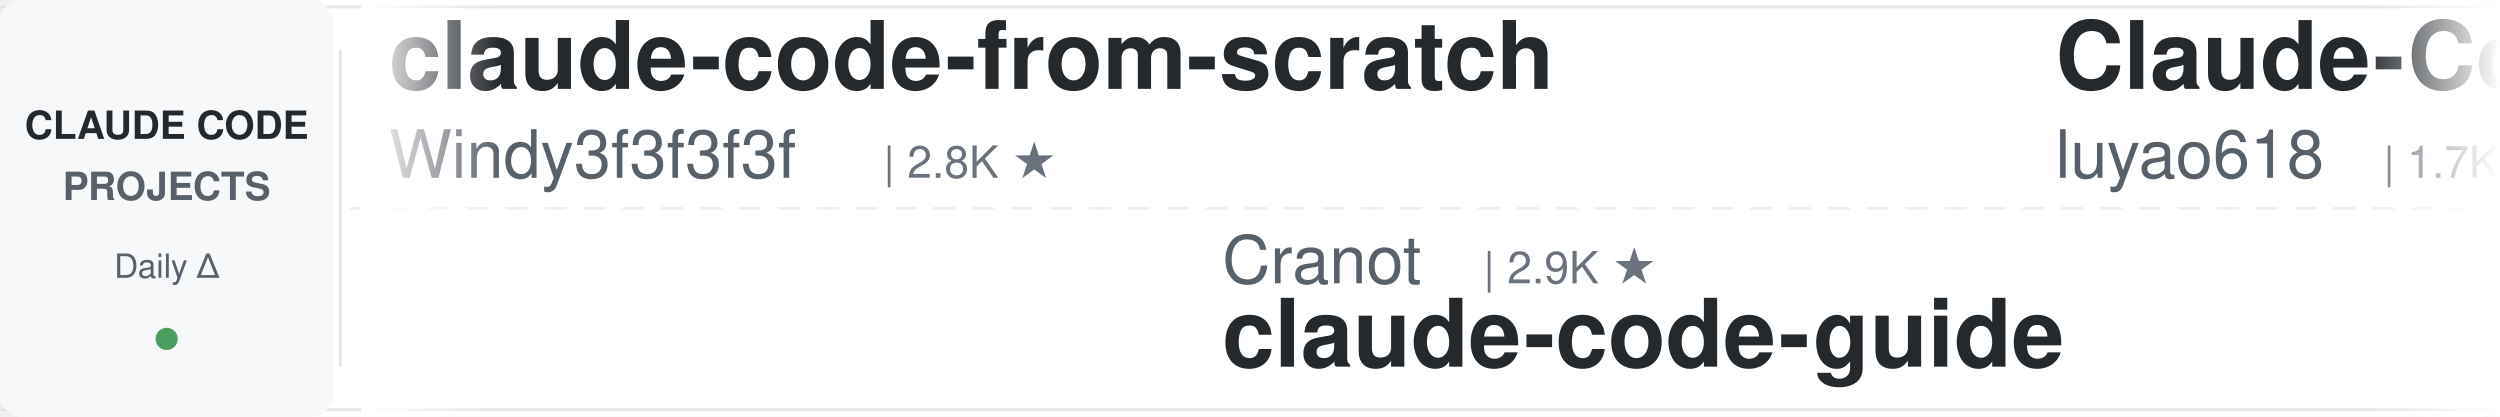
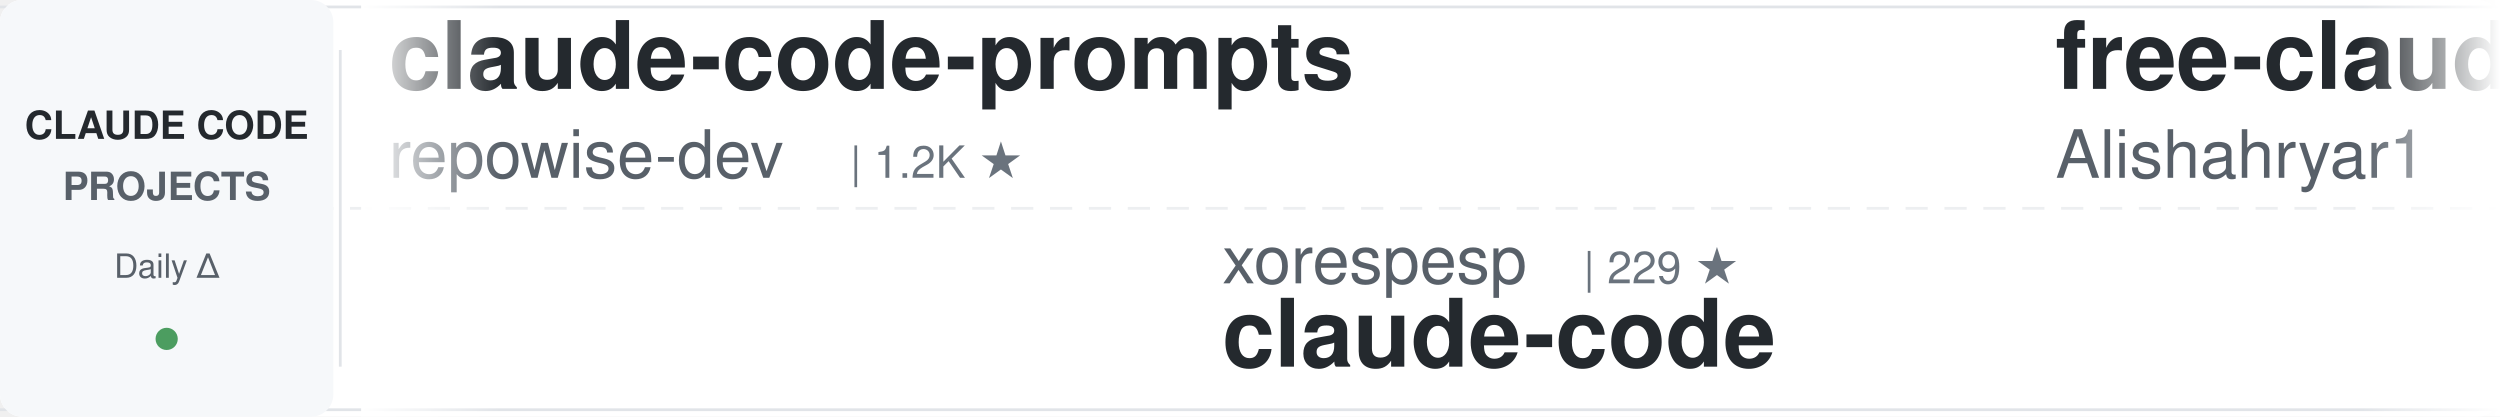
<svg xmlns="http://www.w3.org/2000/svg" width="900" height="150">
  <defs>
    <linearGradient id="awesomeLeftFade" x1="0%" y1="0%" x2="100%" y2="0%">
      <stop offset="0%" style="stop-color:#ffffff;stop-opacity:1" />
      <stop offset="100%" style="stop-color:#ffffff;stop-opacity:0" />
    </linearGradient>
    <linearGradient id="awesomeRightFade" x1="0%" y1="0%" x2="100%" y2="0%">
      <stop offset="0%" style="stop-color:#ffffff;stop-opacity:0" />
      <stop offset="100%" style="stop-color:#ffffff;stop-opacity:1" />
    </linearGradient>
  </defs>
  <rect width="900" height="150" fill="#ffffff" rx="8" />
  <rect x="0" y="2" width="900" height="1" fill="#e1e4e8" />
  <rect x="0" y="147" width="900" height="1" fill="#e1e4e8" />
  <line x1="0" y1="75" x2="900" y2="75" stroke="#e1e4e8" stroke-width="1" stroke-dasharray="8 6" opacity="0.6" />
  <rect x="0" y="0" width="120" height="150" fill="#f6f8fa" rx="8" />
  <text x="60" y="50" font-family="-apple-system, BlinkMacSystemFont, 'Segoe UI', Helvetica, Arial, sans-serif" font-size="14" font-weight="600" fill="#24292e" text-anchor="middle">CLAUDE CODE</text>
  <text x="60" y="72" font-family="-apple-system, BlinkMacSystemFont, 'Segoe UI', Helvetica, Arial, sans-serif" font-size="14" font-weight="600" fill="#586069" text-anchor="middle">PROJECTS</text>
  <text x="60" y="100" font-family="-apple-system, BlinkMacSystemFont, 'Segoe UI', Helvetica, Arial, sans-serif" font-size="12" font-weight="500" fill="#586069" text-anchor="middle">Daily Δ</text>
  <circle cx="60" cy="122" r="4" fill="#22863a" opacity="0.8" />
  <rect x="122" y="18" width="1" height="114" fill="#e1e4e8" />
  <clipPath id="awesomeTickerClip">
    <rect x="130" y="0" width="770" height="150" />
  </clipPath>
  <g clip-path="url(#awesomeTickerClip)">
    <g id="awesomeTickerItems">
      <animateTransform attributeName="transform" attributeType="XML" type="translate" from="0 0" to="-3000 0" dur="54s" repeatCount="indefinite" />
      <g transform="translate(0, 0)">
-         <text x="140" y="32" font-family="-apple-system, BlinkMacSystemFont, 'Segoe UI', Helvetica, Arial, sans-serif" font-size="34" font-weight="600" fill="#24292e">claude-code-from-scratch</text>
-         <text x="140" y="64" font-family="-apple-system, BlinkMacSystemFont, 'Segoe UI', Helvetica, Arial, sans-serif" font-size="24" font-weight="400" fill="#586069">Windy3f3f3f3f</text>
-         <text x="318" y="64" font-family="-apple-system, BlinkMacSystemFont, 'Segoe UI', Helvetica, Arial, sans-serif" font-size="16" font-weight="500" fill="#6a737d">| 2.8K ★</text>
+         <text x="140" y="32" font-family="-apple-system, BlinkMacSystemFont, 'Segoe UI', Helvetica, Arial, sans-serif" font-size="34" font-weight="600" fill="#24292e">claude-code-prompts</text>
+         <text x="140" y="64" font-family="-apple-system, BlinkMacSystemFont, 'Segoe UI', Helvetica, Arial, sans-serif" font-size="24" font-weight="400" fill="#586069">repowise-dev</text>
+         <text x="306" y="64" font-family="-apple-system, BlinkMacSystemFont, 'Segoe UI', Helvetica, Arial, sans-serif" font-size="16" font-weight="500" fill="#6a737d">| 1.2K ★</text>
      </g>
      <g transform="translate(300, 0)">
-         <text x="140" y="102" font-family="-apple-system, BlinkMacSystemFont, 'Segoe UI', Helvetica, Arial, sans-serif" font-size="24" font-weight="400" fill="#586069">Cranot</text>
-         <text x="234" y="102" font-family="-apple-system, BlinkMacSystemFont, 'Segoe UI', Helvetica, Arial, sans-serif" font-size="16" font-weight="500" fill="#6a737d">| 2.9K ★</text>
-         <text x="140" y="132" font-family="-apple-system, BlinkMacSystemFont, 'Segoe UI', Helvetica, Arial, sans-serif" font-size="34" font-weight="600" fill="#24292e">claude-code-guide</text>
+         <text x="140" y="102" font-family="-apple-system, BlinkMacSystemFont, 'Segoe UI', Helvetica, Arial, sans-serif" font-size="24" font-weight="400" fill="#586069">xorespesp</text>
+         <text x="270" y="102" font-family="-apple-system, BlinkMacSystemFont, 'Segoe UI', Helvetica, Arial, sans-serif" font-size="16" font-weight="500" fill="#6a737d">| 229 ★</text>
+         <text x="140" y="132" font-family="-apple-system, BlinkMacSystemFont, 'Segoe UI', Helvetica, Arial, sans-serif" font-size="34" font-weight="600" fill="#24292e">claude-code</text>
      </g>
      <g transform="translate(600, 0)">
-         <text x="140" y="32" font-family="-apple-system, BlinkMacSystemFont, 'Segoe UI', Helvetica, Arial, sans-serif" font-size="34" font-weight="600" fill="#24292e">Claude-Code-Source-Study</text>
-         <text x="140" y="64" font-family="-apple-system, BlinkMacSystemFont, 'Segoe UI', Helvetica, Arial, sans-serif" font-size="24" font-weight="400" fill="#586069">luyao618</text>
-         <text x="258" y="64" font-family="-apple-system, BlinkMacSystemFont, 'Segoe UI', Helvetica, Arial, sans-serif" font-size="16" font-weight="500" fill="#6a737d">| 1.7K ★</text>
+         <text x="140" y="32" font-family="-apple-system, BlinkMacSystemFont, 'Segoe UI', Helvetica, Arial, sans-serif" font-size="34" font-weight="600" fill="#24292e">free-claude-code</text>
+         <text x="140" y="64" font-family="-apple-system, BlinkMacSystemFont, 'Segoe UI', Helvetica, Arial, sans-serif" font-size="24" font-weight="400" fill="#586069">Alishahryar1</text>
+         <text x="306" y="64" font-family="-apple-system, BlinkMacSystemFont, 'Segoe UI', Helvetica, Arial, sans-serif" font-size="16" font-weight="500" fill="#6a737d">| 65.0K ★</text>
+         <text x="392" y="64" font-family="-apple-system, BlinkMacSystemFont, 'Segoe UI', Helvetica, Arial, sans-serif" font-size="16" font-weight="500" fill="#22863a"> +99</text>
      </g>
      <g transform="translate(900, 0)">
-         <text x="140" y="102" font-family="-apple-system, BlinkMacSystemFont, 'Segoe UI', Helvetica, Arial, sans-serif" font-size="24" font-weight="400" fill="#586069">codeaashu</text>
-         <text x="270" y="102" font-family="-apple-system, BlinkMacSystemFont, 'Segoe UI', Helvetica, Arial, sans-serif" font-size="16" font-weight="500" fill="#6a737d">| 3.4K ★</text>
+         <text x="140" y="102" font-family="-apple-system, BlinkMacSystemFont, 'Segoe UI', Helvetica, Arial, sans-serif" font-size="24" font-weight="400" fill="#586069">alejandrobalderas</text>
+         <text x="366" y="102" font-family="-apple-system, BlinkMacSystemFont, 'Segoe UI', Helvetica, Arial, sans-serif" font-size="16" font-weight="500" fill="#6a737d">| 3.0K ★</text>
+         <text x="140" y="132" font-family="-apple-system, BlinkMacSystemFont, 'Segoe UI', Helvetica, Arial, sans-serif" font-size="34" font-weight="600" fill="#24292e">claude-code-from-source</text>
+       </g>
+       <g transform="translate(1200, 0)">
+         <text x="140" y="32" font-family="-apple-system, BlinkMacSystemFont, 'Segoe UI', Helvetica, Arial, sans-serif" font-size="34" font-weight="600" fill="#24292e">claude-code-source-code</text>
+         <text x="140" y="64" font-family="-apple-system, BlinkMacSystemFont, 'Segoe UI', Helvetica, Arial, sans-serif" font-size="24" font-weight="400" fill="#586069">777genius</text>
+         <text x="270" y="64" font-family="-apple-system, BlinkMacSystemFont, 'Segoe UI', Helvetica, Arial, sans-serif" font-size="16" font-weight="500" fill="#6a737d">| 936 ★</text>
+       </g>
+       <g transform="translate(1500, 0)">
+         <text x="140" y="102" font-family="-apple-system, BlinkMacSystemFont, 'Segoe UI', Helvetica, Arial, sans-serif" font-size="24" font-weight="400" fill="#586069">https-deeplearning-ai</text>
+         <text x="414" y="102" font-family="-apple-system, BlinkMacSystemFont, 'Segoe UI', Helvetica, Arial, sans-serif" font-size="16" font-weight="500" fill="#6a737d">| 560 ★</text>
+         <text x="140" y="132" font-family="-apple-system, BlinkMacSystemFont, 'Segoe UI', Helvetica, Arial, sans-serif" font-size="34" font-weight="600" fill="#24292e">sc-claude-code-files</text>
+       </g>
+       <g transform="translate(1800, 0)">
+         <text x="140" y="32" font-family="-apple-system, BlinkMacSystemFont, 'Segoe UI', Helvetica, Arial, sans-serif" font-size="34" font-weight="600" fill="#24292e">ClaudeCode-Portable</text>
+         <text x="140" y="64" font-family="-apple-system, BlinkMacSystemFont, 'Segoe UI', Helvetica, Arial, sans-serif" font-size="24" font-weight="400" fill="#586069">techjarves</text>
+         <text x="282" y="64" font-family="-apple-system, BlinkMacSystemFont, 'Segoe UI', Helvetica, Arial, sans-serif" font-size="16" font-weight="500" fill="#6a737d">| 1.6K ★</text>
+         <text x="359" y="64" font-family="-apple-system, BlinkMacSystemFont, 'Segoe UI', Helvetica, Arial, sans-serif" font-size="16" font-weight="500" fill="#22863a"> +2</text>
+       </g>
+       <g transform="translate(2100, 0)">
+         <text x="140" y="102" font-family="-apple-system, BlinkMacSystemFont, 'Segoe UI', Helvetica, Arial, sans-serif" font-size="24" font-weight="400" fill="#586069">pedrohcgs</text>
+         <text x="270" y="102" font-family="-apple-system, BlinkMacSystemFont, 'Segoe UI', Helvetica, Arial, sans-serif" font-size="16" font-weight="500" fill="#6a737d">| 1.7K ★</text>
+         <text x="347" y="102" font-family="-apple-system, BlinkMacSystemFont, 'Segoe UI', Helvetica, Arial, sans-serif" font-size="16" font-weight="500" fill="#22863a"> +1</text>
+         <text x="140" y="132" font-family="-apple-system, BlinkMacSystemFont, 'Segoe UI', Helvetica, Arial, sans-serif" font-size="34" font-weight="600" fill="#24292e">claude-code-my-workflow</text>
+       </g>
+       <g transform="translate(2400, 0)">
+         <text x="140" y="32" font-family="-apple-system, BlinkMacSystemFont, 'Segoe UI', Helvetica, Arial, sans-serif" font-size="34" font-weight="600" fill="#24292e">claude_code_src</text>
+         <text x="140" y="64" font-family="-apple-system, BlinkMacSystemFont, 'Segoe UI', Helvetica, Arial, sans-serif" font-size="24" font-weight="400" fill="#586069">ponponon</text>
+         <text x="258" y="64" font-family="-apple-system, BlinkMacSystemFont, 'Segoe UI', Helvetica, Arial, sans-serif" font-size="16" font-weight="500" fill="#6a737d">| 2.3K ★</text>
+       </g>
+       <g transform="translate(2700, 0)">
+         <text x="140" y="102" font-family="-apple-system, BlinkMacSystemFont, 'Segoe UI', Helvetica, Arial, sans-serif" font-size="24" font-weight="400" fill="#586069">1rgs</text>
+         <text x="210" y="102" font-family="-apple-system, BlinkMacSystemFont, 'Segoe UI', Helvetica, Arial, sans-serif" font-size="16" font-weight="500" fill="#6a737d">| 3.8K ★</text>
+         <text x="287" y="102" font-family="-apple-system, BlinkMacSystemFont, 'Segoe UI', Helvetica, Arial, sans-serif" font-size="16" font-weight="500" fill="#22863a"> +1</text>
+         <text x="140" y="132" font-family="-apple-system, BlinkMacSystemFont, 'Segoe UI', Helvetica, Arial, sans-serif" font-size="34" font-weight="600" fill="#24292e">claude-code-proxy</text>
+       </g>
+       <g transform="translate(3000, 0)">
+         <text x="140" y="32" font-family="-apple-system, BlinkMacSystemFont, 'Segoe UI', Helvetica, Arial, sans-serif" font-size="34" font-weight="600" fill="#24292e">claude-code-prompts</text>
+         <text x="140" y="64" font-family="-apple-system, BlinkMacSystemFont, 'Segoe UI', Helvetica, Arial, sans-serif" font-size="24" font-weight="400" fill="#586069">repowise-dev</text>
+         <text x="306" y="64" font-family="-apple-system, BlinkMacSystemFont, 'Segoe UI', Helvetica, Arial, sans-serif" font-size="16" font-weight="500" fill="#6a737d">| 1.2K ★</text>
+       </g>
+       <g transform="translate(3300, 0)">
+         <text x="140" y="102" font-family="-apple-system, BlinkMacSystemFont, 'Segoe UI', Helvetica, Arial, sans-serif" font-size="24" font-weight="400" fill="#586069">xorespesp</text>
+         <text x="270" y="102" font-family="-apple-system, BlinkMacSystemFont, 'Segoe UI', Helvetica, Arial, sans-serif" font-size="16" font-weight="500" fill="#6a737d">| 229 ★</text>
        <text x="140" y="132" font-family="-apple-system, BlinkMacSystemFont, 'Segoe UI', Helvetica, Arial, sans-serif" font-size="34" font-weight="600" fill="#24292e">claude-code</text>
      </g>
-       <g transform="translate(1200, 0)">
-         <text x="140" y="32" font-family="-apple-system, BlinkMacSystemFont, 'Segoe UI', Helvetica, Arial, sans-serif" font-size="34" font-weight="600" fill="#24292e">Claude-Code-Usage-Monito...</text>
-         <text x="140" y="64" font-family="-apple-system, BlinkMacSystemFont, 'Segoe UI', Helvetica, Arial, sans-serif" font-size="24" font-weight="400" fill="#586069">Maciek-roboblog</text>
-         <text x="342" y="64" font-family="-apple-system, BlinkMacSystemFont, 'Segoe UI', Helvetica, Arial, sans-serif" font-size="16" font-weight="500" fill="#6a737d">| 8.8K ★</text>
-       </g>
-       <g transform="translate(1500, 0)">
-         <text x="140" y="102" font-family="-apple-system, BlinkMacSystemFont, 'Segoe UI', Helvetica, Arial, sans-serif" font-size="24" font-weight="400" fill="#586069">digitalsamba</text>
-         <text x="306" y="102" font-family="-apple-system, BlinkMacSystemFont, 'Segoe UI', Helvetica, Arial, sans-serif" font-size="16" font-weight="500" fill="#6a737d">| 2.4K ★</text>
-         <text x="140" y="132" font-family="-apple-system, BlinkMacSystemFont, 'Segoe UI', Helvetica, Arial, sans-serif" font-size="34" font-weight="600" fill="#24292e">claude-code-video-toolki...</text>
-       </g>
-       <g transform="translate(1800, 0)">
-         <text x="140" y="32" font-family="-apple-system, BlinkMacSystemFont, 'Segoe UI', Helvetica, Arial, sans-serif" font-size="34" font-weight="600" fill="#24292e">claude-code-system-promp...</text>
-         <text x="140" y="64" font-family="-apple-system, BlinkMacSystemFont, 'Segoe UI', Helvetica, Arial, sans-serif" font-size="24" font-weight="400" fill="#586069">Piebald-AI</text>
-         <text x="282" y="64" font-family="-apple-system, BlinkMacSystemFont, 'Segoe UI', Helvetica, Arial, sans-serif" font-size="16" font-weight="500" fill="#6a737d">| 13.0K ★</text>
-       </g>
-       <g transform="translate(2100, 0)">
-         <text x="140" y="102" font-family="-apple-system, BlinkMacSystemFont, 'Segoe UI', Helvetica, Arial, sans-serif" font-size="24" font-weight="400" fill="#586069">overwirehq</text>
-         <text x="282" y="102" font-family="-apple-system, BlinkMacSystemFont, 'Segoe UI', Helvetica, Arial, sans-serif" font-size="16" font-weight="500" fill="#6a737d">| 2.8K ★</text>
-         <text x="140" y="132" font-family="-apple-system, BlinkMacSystemFont, 'Segoe UI', Helvetica, Arial, sans-serif" font-size="34" font-weight="600" fill="#24292e">claude-code-telegram</text>
-       </g>
-       <g transform="translate(2400, 0)">
-         <text x="140" y="32" font-family="-apple-system, BlinkMacSystemFont, 'Segoe UI', Helvetica, Arial, sans-serif" font-size="34" font-weight="600" fill="#24292e">Claude-Code-Game-Studios</text>
-         <text x="140" y="64" font-family="-apple-system, BlinkMacSystemFont, 'Segoe UI', Helvetica, Arial, sans-serif" font-size="24" font-weight="400" fill="#586069">Donchitos</text>
-         <text x="270" y="64" font-family="-apple-system, BlinkMacSystemFont, 'Segoe UI', Helvetica, Arial, sans-serif" font-size="16" font-weight="500" fill="#6a737d">| 28.9K ★</text>
-       </g>
-       <g transform="translate(2700, 0)">
-         <text x="140" y="102" font-family="-apple-system, BlinkMacSystemFont, 'Segoe UI', Helvetica, Arial, sans-serif" font-size="24" font-weight="400" fill="#586069">Alishahryar1</text>
-         <text x="306" y="102" font-family="-apple-system, BlinkMacSystemFont, 'Segoe UI', Helvetica, Arial, sans-serif" font-size="16" font-weight="500" fill="#6a737d">| 64.9K ★</text>
-         <text x="140" y="132" font-family="-apple-system, BlinkMacSystemFont, 'Segoe UI', Helvetica, Arial, sans-serif" font-size="34" font-weight="600" fill="#24292e">free-claude-code</text>
-       </g>
-       <g transform="translate(3000, 0)">
-         <text x="140" y="32" font-family="-apple-system, BlinkMacSystemFont, 'Segoe UI', Helvetica, Arial, sans-serif" font-size="34" font-weight="600" fill="#24292e">claude-code-from-scratch</text>
-         <text x="140" y="64" font-family="-apple-system, BlinkMacSystemFont, 'Segoe UI', Helvetica, Arial, sans-serif" font-size="24" font-weight="400" fill="#586069">Windy3f3f3f3f</text>
-         <text x="318" y="64" font-family="-apple-system, BlinkMacSystemFont, 'Segoe UI', Helvetica, Arial, sans-serif" font-size="16" font-weight="500" fill="#6a737d">| 2.8K ★</text>
-       </g>
-       <g transform="translate(3300, 0)">
-         <text x="140" y="102" font-family="-apple-system, BlinkMacSystemFont, 'Segoe UI', Helvetica, Arial, sans-serif" font-size="24" font-weight="400" fill="#586069">Cranot</text>
-         <text x="234" y="102" font-family="-apple-system, BlinkMacSystemFont, 'Segoe UI', Helvetica, Arial, sans-serif" font-size="16" font-weight="500" fill="#6a737d">| 2.9K ★</text>
-         <text x="140" y="132" font-family="-apple-system, BlinkMacSystemFont, 'Segoe UI', Helvetica, Arial, sans-serif" font-size="34" font-weight="600" fill="#24292e">claude-code-guide</text>
-       </g>
      <g transform="translate(3600, 0)">
-         <text x="140" y="32" font-family="-apple-system, BlinkMacSystemFont, 'Segoe UI', Helvetica, Arial, sans-serif" font-size="34" font-weight="600" fill="#24292e">Claude-Code-Source-Study</text>
-         <text x="140" y="64" font-family="-apple-system, BlinkMacSystemFont, 'Segoe UI', Helvetica, Arial, sans-serif" font-size="24" font-weight="400" fill="#586069">luyao618</text>
-         <text x="258" y="64" font-family="-apple-system, BlinkMacSystemFont, 'Segoe UI', Helvetica, Arial, sans-serif" font-size="16" font-weight="500" fill="#6a737d">| 1.7K ★</text>
+         <text x="140" y="32" font-family="-apple-system, BlinkMacSystemFont, 'Segoe UI', Helvetica, Arial, sans-serif" font-size="34" font-weight="600" fill="#24292e">free-claude-code</text>
+         <text x="140" y="64" font-family="-apple-system, BlinkMacSystemFont, 'Segoe UI', Helvetica, Arial, sans-serif" font-size="24" font-weight="400" fill="#586069">Alishahryar1</text>
+         <text x="306" y="64" font-family="-apple-system, BlinkMacSystemFont, 'Segoe UI', Helvetica, Arial, sans-serif" font-size="16" font-weight="500" fill="#6a737d">| 65.0K ★</text>
+         <text x="392" y="64" font-family="-apple-system, BlinkMacSystemFont, 'Segoe UI', Helvetica, Arial, sans-serif" font-size="16" font-weight="500" fill="#22863a"> +99</text>
      </g>
      <g transform="translate(3900, 0)">
-         <text x="140" y="102" font-family="-apple-system, BlinkMacSystemFont, 'Segoe UI', Helvetica, Arial, sans-serif" font-size="24" font-weight="400" fill="#586069">codeaashu</text>
-         <text x="270" y="102" font-family="-apple-system, BlinkMacSystemFont, 'Segoe UI', Helvetica, Arial, sans-serif" font-size="16" font-weight="500" fill="#6a737d">| 3.4K ★</text>
-         <text x="140" y="132" font-family="-apple-system, BlinkMacSystemFont, 'Segoe UI', Helvetica, Arial, sans-serif" font-size="34" font-weight="600" fill="#24292e">claude-code</text>
+         <text x="140" y="102" font-family="-apple-system, BlinkMacSystemFont, 'Segoe UI', Helvetica, Arial, sans-serif" font-size="24" font-weight="400" fill="#586069">alejandrobalderas</text>
+         <text x="366" y="102" font-family="-apple-system, BlinkMacSystemFont, 'Segoe UI', Helvetica, Arial, sans-serif" font-size="16" font-weight="500" fill="#6a737d">| 3.0K ★</text>
+         <text x="140" y="132" font-family="-apple-system, BlinkMacSystemFont, 'Segoe UI', Helvetica, Arial, sans-serif" font-size="34" font-weight="600" fill="#24292e">claude-code-from-source</text>
      </g>
    </g>
  </g>
  <rect x="130" y="0" width="50" height="150" fill="url(#awesomeLeftFade)" />
  <rect x="850" y="0" width="50" height="150" fill="url(#awesomeRightFade)" />
</svg>
